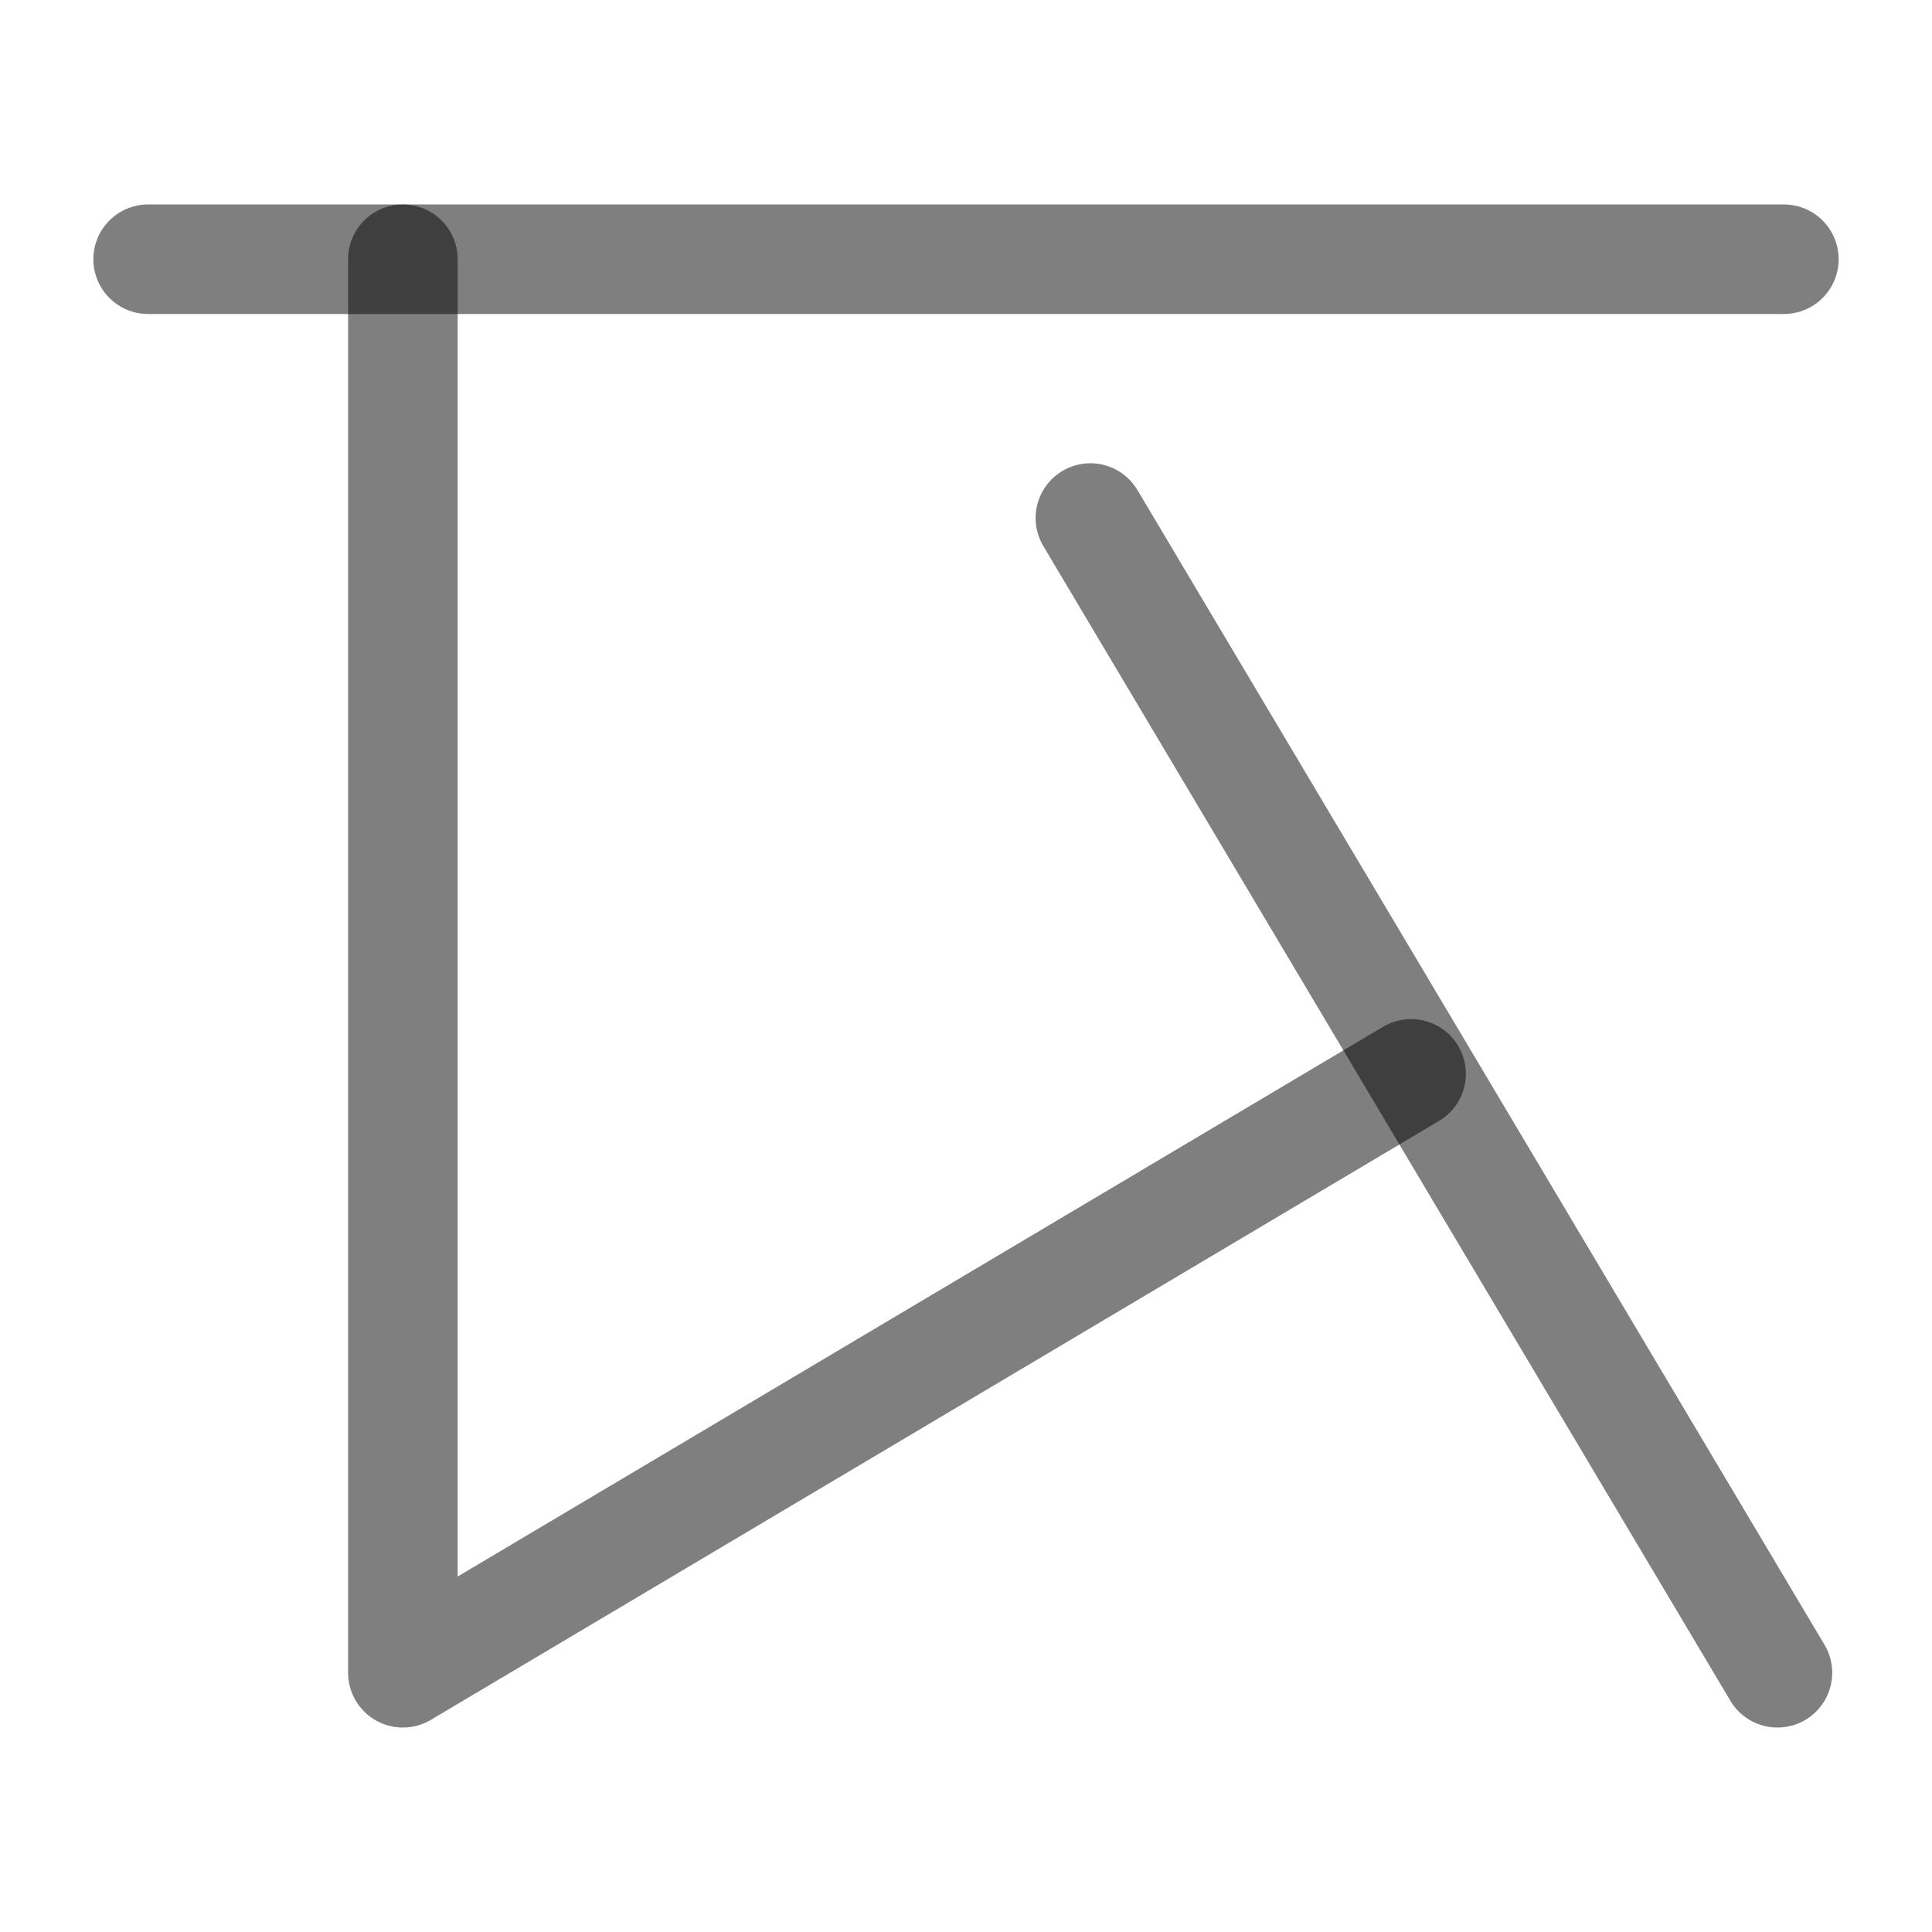
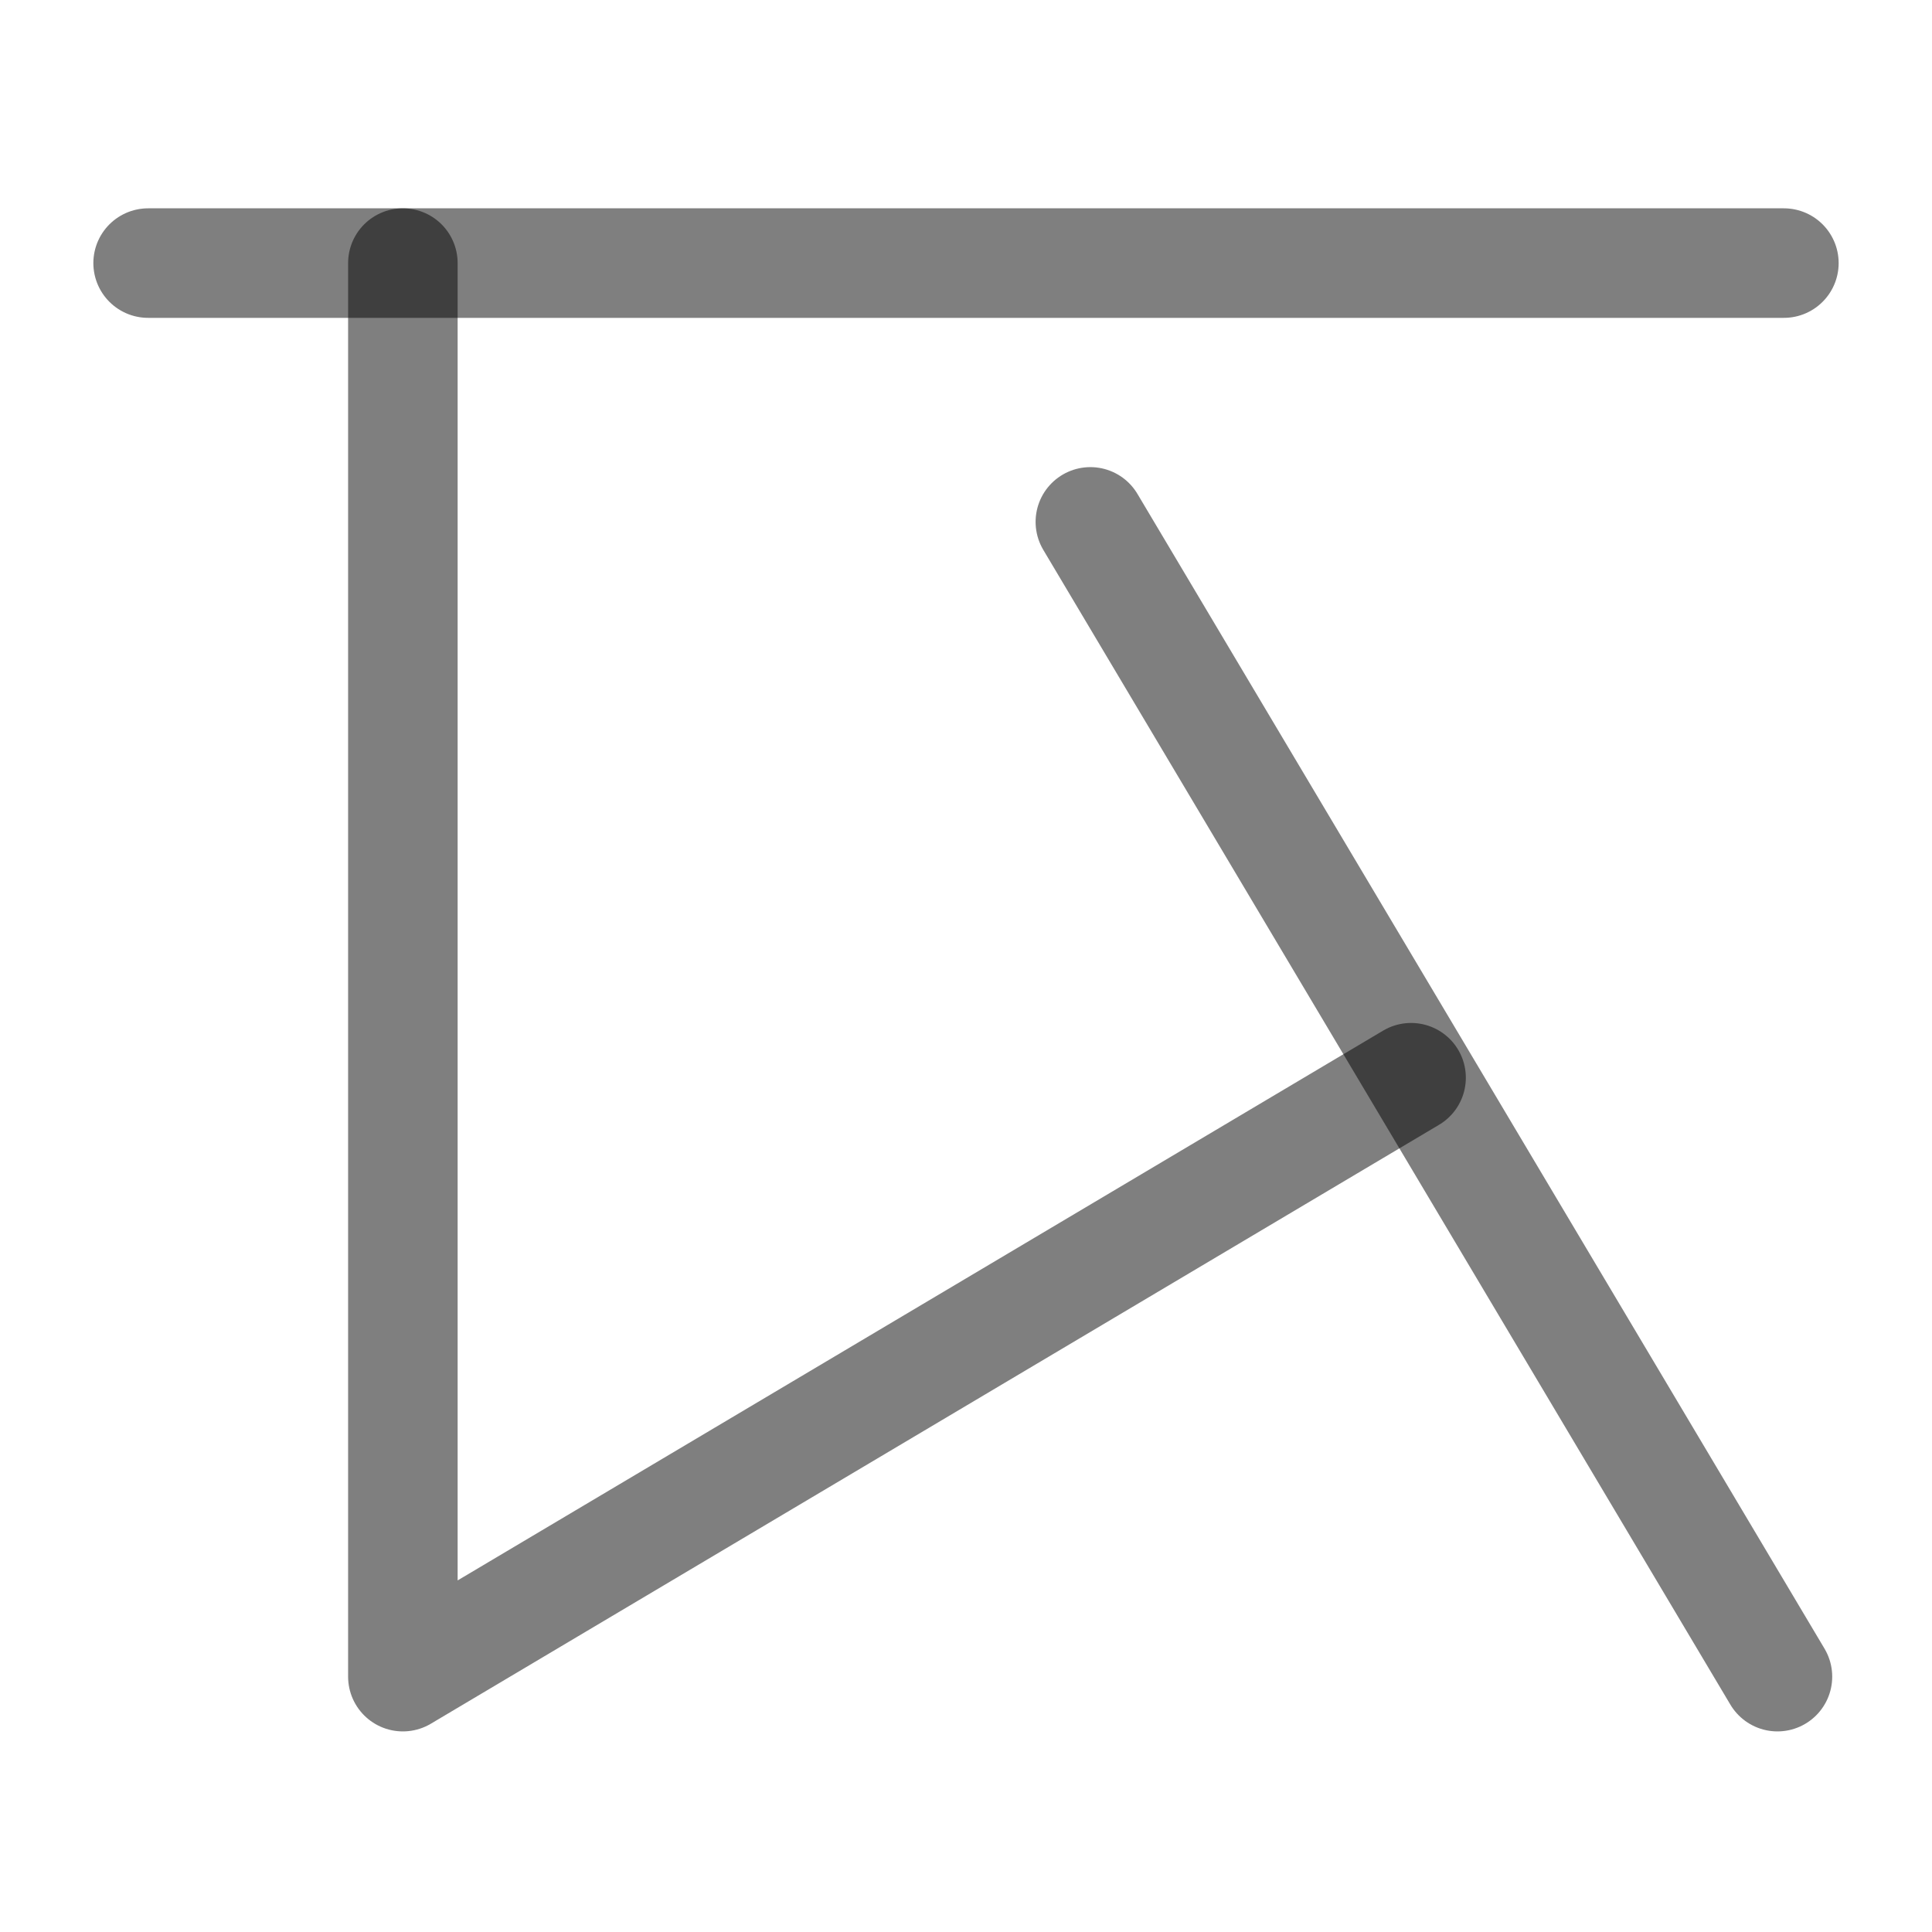
<svg xmlns="http://www.w3.org/2000/svg" width="1000" height="1000" viewBox="0 0 264.583 264.583" version="1.1" id="svg5">
  <defs id="defs2" />
-   <g id="layer1">
+   <g id="layer1" transform="translate(0,0.5291667)">
    <path style="fill:#000000;stroke:#000000;stroke-width:15;stroke-linecap:round;stroke-linejoin:round;stroke-opacity:0.5" d="M 20.285,35.5 H 244.299" id="path4086" />
    <path style="fill:none;stroke:#000000;stroke-width:15;stroke-linecap:round;stroke-linejoin:round;stroke-opacity:0.5" d="M 55.172,35.5 V 229.083 L 193.244,147.062" id="path4451" />
    <path style="fill:none;stroke:#000000;stroke-width:15;stroke-linecap:round;stroke-linejoin:round;stroke-opacity:0.5" d="M 243.417,229.083 149.323,70.942" id="path4453" />
  </g>
</svg>
